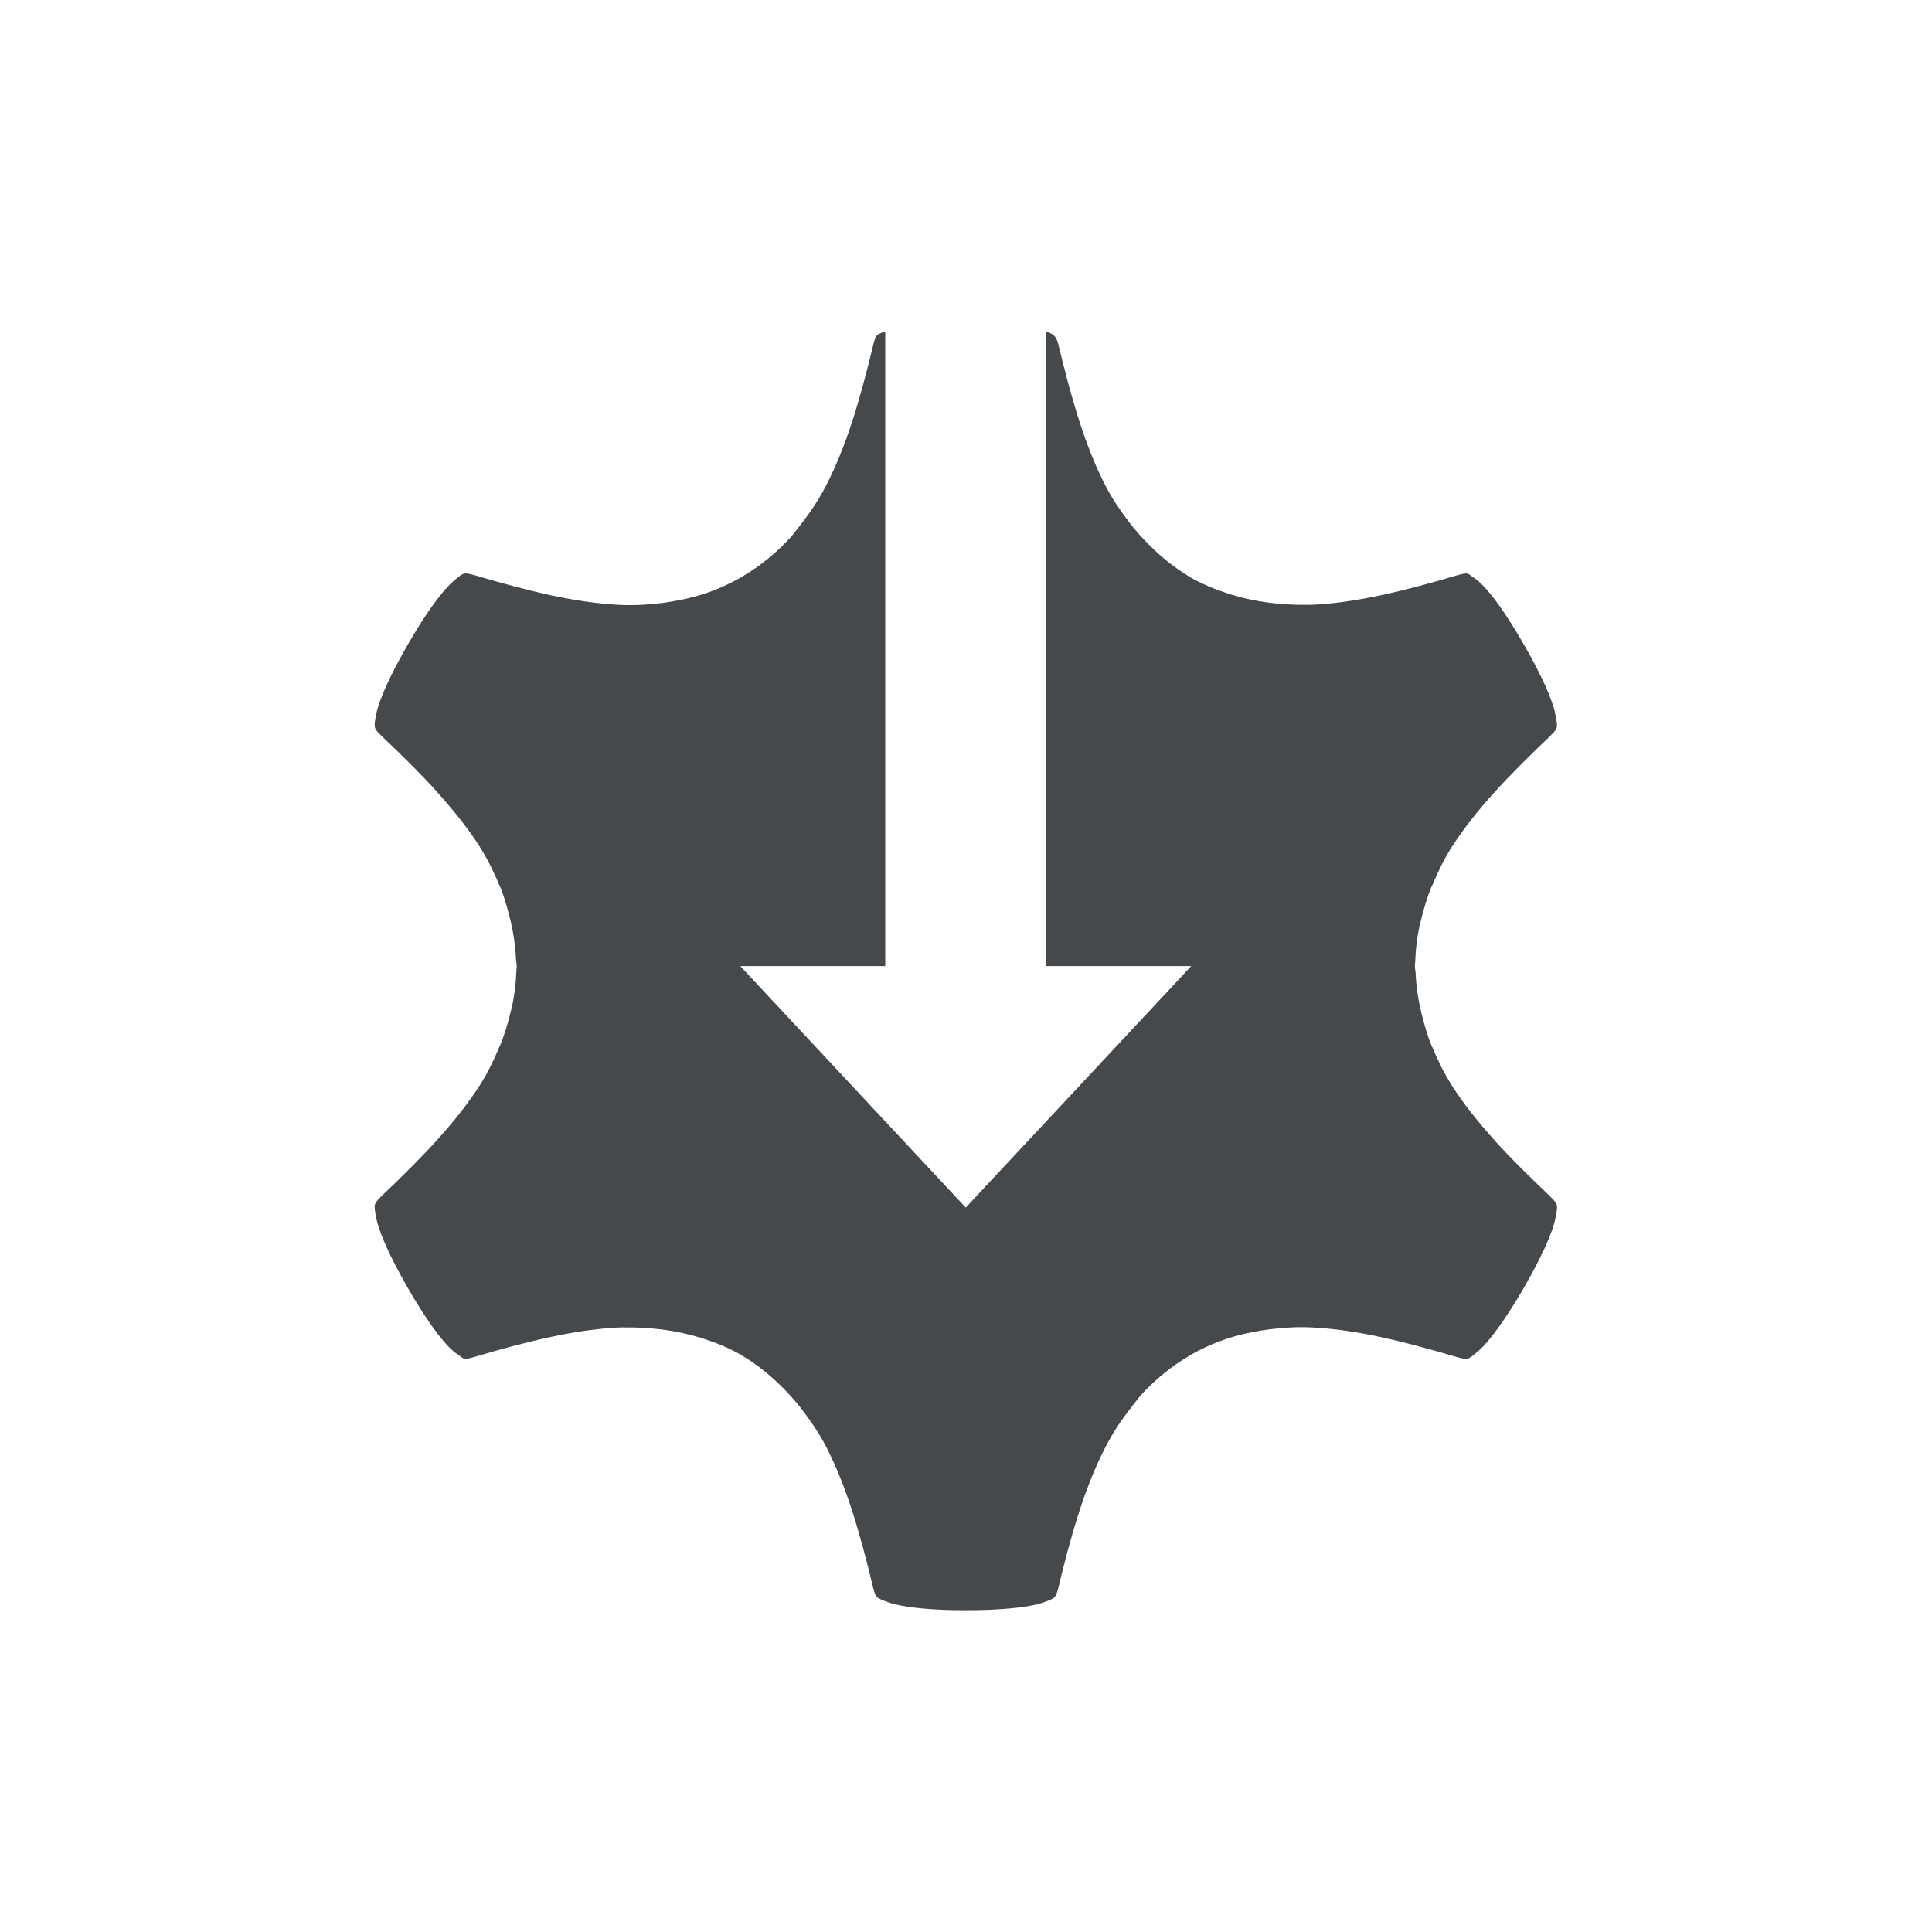
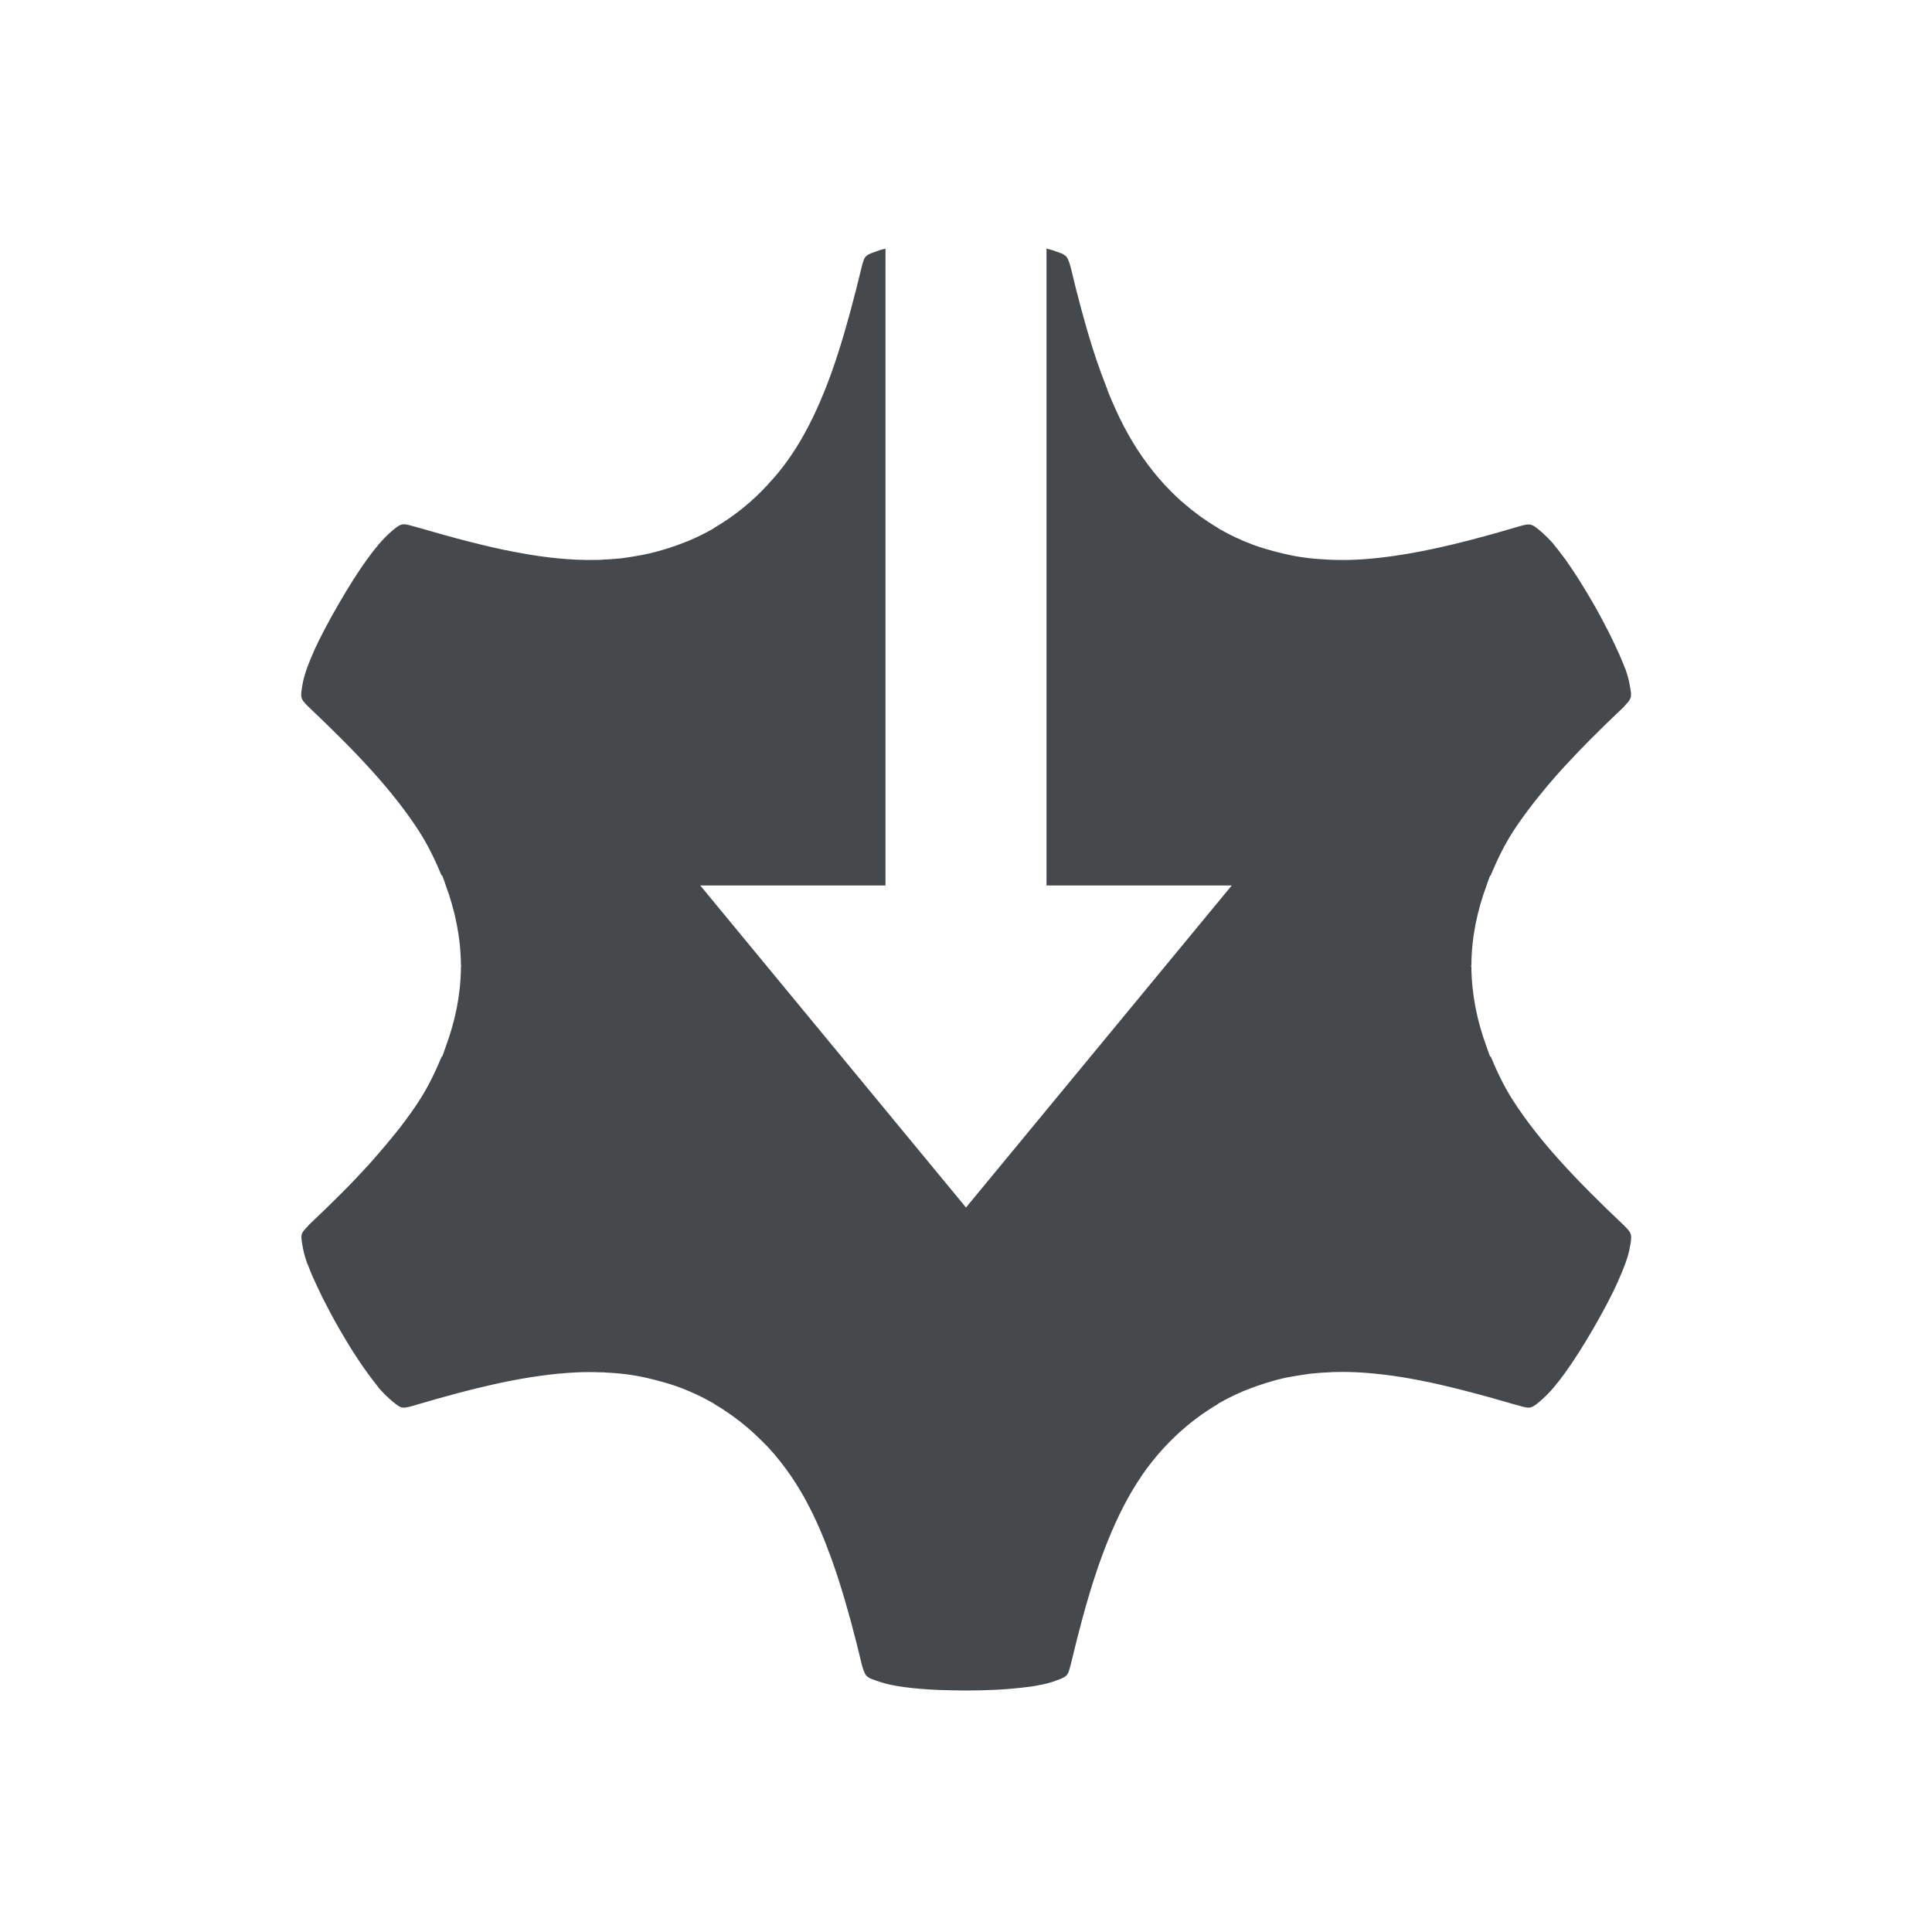
<svg xmlns="http://www.w3.org/2000/svg" id="j" width="24" height="24" version="1.0">
  <defs id="defs">
    <style id="current-color-scheme" type="text/css">.ColorScheme-Text {color:#090d11;}.ColorScheme-Background{color:#ffffff;}</style>
+     <style type="text/css">.ColorScheme-Text {color:#090d11;}.ColorScheme-Background{color:#ffffff;}</style>
  </defs>
-   <path id="l" class="ColorScheme-Text" d="m11 4.115c-0.038 0.015-0.083 0.029-0.1 0.045-0.025 0.023-0.034 0.054-0.051 0.117v0.002c-0.084 0.352-0.17 0.671-0.264 0.961-0.095 0.291-0.2 0.553-0.324 0.793-0.094 0.182-0.205 0.346-0.328 0.5-0.003 0.004-0.005 0.008-0.008 0.012-0.036 0.044-0.069 0.091-0.107 0.133-0.174 0.19-0.373 0.353-0.6 0.486v0.002c-0.002 0.001-0.006 0.003-0.008 0.004-0.002 0.001-0.004 0.003-0.006 0.004h-0.002c-0.114 0.065-0.231 0.12-0.352 0.166-0.16 0.061-0.326 0.102-0.496 0.131-0.044 0.008-0.088 0.014-0.133 0.02-0.17 0.021-0.344 0.032-0.521 0.023-0.272-0.013-0.553-0.055-0.854-0.119-0.3-0.065-0.62-0.152-0.971-0.256l0.01 0.004c-0.125-0.034-0.124-0.034-0.26 0.084-0.136 0.118-0.333 0.389-0.555 0.773-0.111 0.192-0.201 0.365-0.268 0.512-0.067 0.147-0.11 0.267-0.127 0.355s-0.026 0.132-0.018 0.166c0.007 0.033 0.03 0.056 0.076 0.102l0.002 0.002c0.002 0.002 0.004 0.004 0.006 0.006 0.26 0.247 0.493 0.477 0.695 0.701v0.002c0.204 0.227 0.38 0.447 0.525 0.674v0.002c0.099 0.154 0.176 0.316 0.244 0.479 0.001 0.004 0.004 0.006 0.006 0.01 0.05 0.12 0.084 0.245 0.117 0.369 0.045 0.176 0.075 0.356 0.082 0.541 8.8e-4 0.024 0.008 0.046 0.008 0.07v0.002h0.002c4.9e-5 0.003-0.002 0.005-0.002 0.008-1.1e-5 0.002 0.002 0.005 0.002 0.008h-0.002c-1.187e-4 0.019-0.003 0.038-0.004 0.057-0.004 0.144-0.022 0.287-0.051 0.426-0.004 0.022-0.011 0.043-0.016 0.064-0.036 0.15-0.079 0.298-0.139 0.441-5.566e-4 0.001-0.001 0.003-0.002 0.004l-0.002 0.002c-0.068 0.163-0.145 0.324-0.244 0.479-0.294 0.458-0.705 0.887-1.236 1.391l0.008-0.006c-0.092 0.092-0.091 0.091-0.057 0.268 0.035 0.176 0.171 0.483 0.393 0.867 0.222 0.385 0.417 0.655 0.553 0.773v0.002c0.039 0.034 0.055 0.04 0.078 0.057 0.017 0.012 0.044 0.037 0.059 0.041 0.033 0.01 0.065 9.59e-4 0.127-0.016 0.695-0.206 1.273-0.344 1.812-0.369 0.022-1e-3 0.044 5.9e-4 0.066 0 0.16-3e-3 0.317 0.008 0.471 0.027 0.159 0.02 0.314 0.054 0.465 0.1 0.018 0.006 0.037 0.011 0.055 0.018 0.154 0.05 0.304 0.112 0.447 0.193 0.002 0.001 0.004 0.003 0.006 0.004h0.002l0.004 0.004h0.002v0.002c0.14 0.082 0.268 0.179 0.387 0.285 0.019 0.016 0.036 0.034 0.055 0.051 0.111 0.105 0.215 0.217 0.309 0.34l0.002 0.002v0.002c0.108 0.141 0.209 0.288 0.293 0.451 0.248 0.48 0.417 1.05 0.586 1.756 0.034 0.125 0.033 0.125 0.203 0.184 0.17 0.058 0.503 0.094 0.947 0.094 0.222 0 0.416-0.009 0.576-0.025 0.16-0.016 0.286-0.037 0.371-0.066 0.085-0.029 0.127-0.045 0.152-0.068s0.034-0.056 0.051-0.119c0.084-0.352 0.169-0.67 0.264-0.961 0.095-0.291 0.2-0.553 0.324-0.793 0.094-0.182 0.205-0.346 0.328-0.5 0.003-0.004 0.005-0.008 0.008-0.012 0.036-0.044 0.069-0.091 0.107-0.133 0.174-0.19 0.373-0.353 0.6-0.486v-0.002c0.003-0.002 0.005-0.002 0.008-0.004 0.002-0.001 0.004-0.003 0.006-0.004 0.115-0.065 0.233-0.12 0.354-0.166 0.16-0.061 0.326-0.102 0.496-0.131 0.044-0.008 0.088-0.014 0.133-0.02 0.17-0.021 0.344-0.032 0.521-0.023 0.272 0.013 0.553 0.055 0.854 0.119 0.3 0.065 0.62 0.152 0.971 0.256l-0.01-0.004c0.125 0.034 0.124 0.034 0.26-0.084 0.068-0.059 0.15-0.157 0.244-0.287 0.094-0.13 0.2-0.294 0.311-0.486 0.111-0.192 0.201-0.365 0.268-0.512 0.067-0.147 0.11-0.267 0.127-0.355s0.026-0.132 0.018-0.166c-0.008-0.033-0.032-0.058-0.076-0.102l-0.002-0.002c-0.002-0.002-0.004-0.004-0.006-0.006-0.006-0.006-0.011-0.011-0.018-0.018-0.252-0.24-0.481-0.465-0.678-0.684v-0.002c-0.204-0.227-0.38-0.447-0.525-0.674v-0.002c-0.099-0.154-0.176-0.316-0.244-0.479h-0.002c-0.001-0.003-0.003-0.006-0.004-0.01-0.05-0.12-0.084-0.245-0.117-0.369-0.045-0.176-0.075-0.356-0.082-0.541-8.81e-4 -0.024-0.008-0.046-0.008-0.07l-0.002-0.002c-4.9e-5 -0.003 0.002-0.005 0.002-0.008 1.1e-5 -0.002-0.002-0.005-0.002-0.008h0.002c1.19e-4 -0.019 0.003-0.038 0.004-0.057 0.004-0.144 0.022-0.287 0.051-0.426 0.004-0.022 0.011-0.043 0.016-0.064 0.036-0.15 0.079-0.298 0.139-0.441 5.57e-4 -0.001 0.001-0.003 0.002-0.004l0.002-0.002c0.068-0.163 0.145-0.324 0.244-0.479 0.294-0.458 0.705-0.887 1.236-1.391l-0.008 0.006c0.092-0.092 0.091-0.091 0.057-0.268-0.035-0.176-0.171-0.483-0.393-0.867-0.222-0.385-0.417-0.655-0.553-0.773v-0.002c-0.039-0.034-0.055-0.04-0.078-0.057-0.017-0.012-0.044-0.037-0.059-0.041-0.033-0.01-0.065-9.32e-4 -0.127 0.016-0.347 0.103-0.666 0.189-0.965 0.252-0.299 0.063-0.578 0.105-0.848 0.117-0.022 0.001-0.044-5.902e-4 -0.066 0-0.16 0.003-0.317-0.008-0.471-0.027-0.159-0.02-0.314-0.054-0.465-0.1-0.018-0.006-0.037-0.011-0.055-0.018-0.154-0.05-0.304-0.112-0.447-0.193-0.002-0.001-0.004-0.003-0.006-0.004h-0.002l-0.004-0.004h-0.002v-0.002c-0.14-0.082-0.268-0.179-0.387-0.285-0.019-0.016-0.036-0.034-0.055-0.051-0.111-0.105-0.215-0.217-0.309-0.34 0 0-0.002-0.002-0.002-0.002v-0.002c-0.108-0.141-0.209-0.288-0.293-0.451-0.124-0.24-0.228-0.502-0.322-0.793-0.094-0.291-0.179-0.61-0.264-0.963-0.028-0.104-0.054-0.124-0.15-0.16v7.883h1.801l-2.801 3-2.801-3h1.801v-7.885z" style="fill-opacity:.75;fill:currentColor" />
+   <path class="ColorScheme-Text" d="m13 3.088v7.912h2.301l-3.301 4-3.301-4h2.301v-7.91c-0.022 0.005-0.048 0.009-0.066 0.016-0.096 0.033-0.143 0.048-0.172 0.074s-0.038 0.062-0.057 0.133c-0.048 0.199-0.096 0.388-0.145 0.568-0.098 0.36-0.2 0.686-0.32 0.982-0.06 0.148-0.123 0.289-0.193 0.424-0.035 0.067-0.071 0.133-0.109 0.197-0.076 0.128-0.159 0.249-0.25 0.363-0.045 0.057-0.094 0.111-0.143 0.164v0.002c-0.195 0.213-0.419 0.396-0.674 0.545v0.002c-0.002 0.001-4e-3 0.002-0.006 0.004-0.001 4.646e-4 -0.003 0.001-0.004 0.002-0.002 0.001-0.004 0.003-0.006 0.004-0.091 0.052-0.184 0.097-0.279 0.139-0.023 0.01-0.046 0.018-0.068 0.027-0.068 0.028-0.137 0.052-0.207 0.074-0.051 0.016-0.102 0.031-0.154 0.045-0.027 0.007-0.053 0.013-0.08 0.02-0.056 0.013-0.113 0.024-0.17 0.033-0.049 0.008-0.098 0.017-0.148 0.023-0.009 0.001-0.018 0.003-0.027 0.004-0.007 8.075e-4 -0.014 0.001-0.021 0.002-0.077 0.008-0.155 0.013-0.234 0.016-0.007 2.388e-4 -0.013 0.002-0.02 0.002-0.003 9.76e-5 -0.007-8.87e-5 -0.01 0-0.09 0.002-0.18 0.002-0.271-0.002-0.153-0.007-0.309-0.022-0.469-0.045-0.139-0.02-0.281-0.046-0.428-0.076-0.055-0.011-0.112-0.024-0.168-0.037-0.091-0.021-0.185-0.044-0.279-0.068-0.199-0.051-0.405-0.108-0.623-0.172-0.026-0.008-0.048-0.012-0.074-0.02l-0.012-0.004c-0.063-0.017-0.097-0.024-0.133-0.012-0.036 0.013-0.075 0.045-0.148 0.109v0.002c-0.076 0.067-0.17 0.176-0.275 0.322-0.106 0.147-0.223 0.331-0.348 0.547-0.125 0.216-0.227 0.409-0.303 0.574v0.002c-0.037 0.082-0.068 0.156-0.092 0.223v0.002c-0.024 0.066-0.041 0.125-0.051 0.174v0.002c-0.019 0.098-0.026 0.148-0.018 0.186 9e-3 0.038 0.034 0.066 0.086 0.117 0.592 0.561 1.053 1.045 1.381 1.557 0.111 0.174 0.197 0.356 0.273 0.539h0.008c0.017 0.041 0.03 0.083 0.045 0.125 0.117 0.317 0.185 0.648 0.188 0.992h0.002c0 0.003 9.1e-6 0.005 0 0.008 9.1e-6 0.003 0 0.007 0 0.01h-0.002c-0.002 0.344-0.071 0.673-0.188 0.99-0.015 0.042-0.028 0.084-0.045 0.125h-0.006c-0.077 0.185-0.164 0.367-0.275 0.541-0.072 0.112-0.152 0.222-0.236 0.332-0.037 0.048-0.076 0.095-0.115 0.143-0.055 0.067-0.111 0.134-0.17 0.201-0.038 0.043-0.075 0.087-0.115 0.131-0.103 0.112-0.21 0.226-0.326 0.342-0.132 0.132-0.272 0.268-0.42 0.408v2e-3c-0.01 0.01-0.013 0.015-0.021 0.023-0.016 0.017-0.032 0.034-0.041 0.047-0.009 0.013-0.019 0.03-0.021 0.045-0.004 0.019-0.004 0.039 0 0.068 0.004 0.029 0.01 0.066 0.02 0.115 0.01 0.05 0.027 0.109 0.051 0.176l0.002 2e-3c0.005 0.014 0.014 0.036 0.02 0.051 0.027 0.072 0.064 0.152 0.105 0.24 0.02 0.043 0.041 0.086 0.064 0.133 0.059 0.116 0.123 0.239 0.201 0.375 0.062 0.108 0.122 0.207 0.18 0.299l0.002 2e-3c0.091 0.142 0.172 0.258 0.248 0.355 0.021 0.027 0.045 0.059 0.064 0.082v2e-3c0.046 0.053 0.089 0.096 0.127 0.129v2e-3c0.037 0.032 0.066 0.056 0.09 0.074l0.002 2e-3c0.048 0.036 0.076 0.044 0.121 0.037 0.023-0.003 0.049-0.01 0.084-0.02 0.782-0.232 1.432-0.388 2.039-0.416 0.106-0.005 0.21-0.004 0.314 0 0.007 2.81e-4 0.014-3.23e-4 0.021 0 0.007 2.99e-4 0.013 0.002 0.02 2e-3 0.104 0.005 0.209 0.014 0.311 0.029 0.098 0.014 0.193 0.035 0.289 0.059 0.02 5e-3 0.04 0.01 0.061 0.016 0.094 0.025 0.188 0.053 0.279 0.088 0.135 0.052 0.268 0.114 0.396 0.188 0.002 0.001 0.006 0.003 0.008 0.004 0.003 0.002 0.005 0.004 0.008 0.006v2e-3c0.078 0.045 0.153 0.095 0.225 0.146 0.002 0.001 0.004 0.003 0.006 0.004 0.006 0.004 0.012 0.009 0.018 0.014 0.054 0.039 0.106 0.08 0.156 0.123 0.029 0.024 0.056 0.049 0.084 0.074 0.029 0.027 0.058 0.054 0.086 0.082 0.03 0.03 0.061 0.059 0.09 0.09 0.053 0.057 0.104 0.117 0.152 0.178 0.091 0.114 0.174 0.235 0.25 0.363 0.038 0.064 0.075 0.13 0.109 0.197 0.065 0.125 0.124 0.256 0.18 0.393 0.013 0.031 0.025 0.062 0.037 0.094 0.043 0.109 0.084 0.223 0.123 0.34 0.013 0.038 0.025 0.076 0.037 0.115 0.1 0.314 0.191 0.655 0.281 1.033 0.012 0.044 0.022 0.071 0.033 0.094 0.006 0.012 0.013 0.026 0.021 0.035l2e-3 2e-3h2e-3c0.014 0.013 0.031 0.026 0.059 0.037 0.027 0.011 0.064 0.023 0.111 0.039 0.144 0.049 0.39 0.083 0.715 0.098h2e-3c0.108 0.003 0.225 0.007 0.349 0.007 0.125 0 0.241-3e-3 0.35-0.008 0.15-0.007 0.276-0.019 0.391-0.033 0.028-0.004 0.056-0.006 0.082-0.01 0.036-0.006 0.07-0.013 0.102-0.02 0.006-0.001 0.01-6.7e-4 0.016-2e-3 0.049-0.01 0.091-0.021 0.127-0.033 0.191-0.066 0.191-0.066 0.229-0.207 0.095-0.397 0.189-0.755 0.295-1.082s0.224-0.622 0.363-0.893c0.035-0.067 0.071-0.133 0.109-0.197 0.038-0.064 0.078-0.125 0.119-0.186v-2e-3c0.042-0.061 0.086-0.119 0.131-0.176 0.091-0.114 0.188-0.219 0.293-0.318 0.158-0.149 0.332-0.28 0.523-0.393v-2e-3c0.002-0.001 4e-3 -0.002 0.006-0.004l2e-3 -2e-3c0.002-0.001 0.005-0.003 0.008-0.004 0.091-0.052 0.184-0.097 0.279-0.139 0.022-0.01 0.046-0.018 0.068-0.027 0.07-0.028 0.141-0.054 0.213-0.076 0.036-0.011 0.073-0.023 0.109-0.033 0.048-0.013 0.097-0.026 0.146-0.037 0.043-0.009 0.087-0.016 0.131-0.023 0.053-0.009 0.106-0.019 0.16-0.025 0.016-2e-3 0.032-0.004 0.049-0.006 0.077-0.008 0.155-0.013 0.234-0.016 0.007-2.37e-4 0.013-0.002 0.02-2e-3 0.003-1.01e-4 0.006 9.2e-5 0.01 0 0.09-0.003 0.18-0.002 0.271 2e-3 0.152 0.007 0.308 0.023 0.467 0.045h2e-3c0.139 0.02 0.282 0.046 0.428 0.076 0.055 0.011 0.112 0.024 0.168 0.037 0.091 0.021 0.185 0.044 0.279 0.068 0.199 0.051 0.405 0.108 0.623 0.172 0.026 0.008 0.048 0.012 0.074 0.02l0.012 0.004c0.063 0.017 0.097 0.025 0.133 0.012 0.036-0.013 0.075-0.045 0.148-0.109v-2e-3c0.153-0.133 0.373-0.437 0.623-0.869 0.125-0.216 0.226-0.409 0.301-0.574v-2e-3c0.075-0.165 0.125-0.301 0.145-0.4 0.01-0.05 0.016-0.086 0.02-0.115 0.003-0.03 0.003-0.051-2e-3 -0.07-0.009-0.039-0.034-0.065-0.086-0.117-0.592-0.561-1.053-1.045-1.381-1.557-0.111-0.174-0.197-0.356-0.273-0.539h-0.008c-0.017-0.041-0.03-0.083-0.045-0.125-0.117-0.317-0.185-0.648-0.188-0.992h-2e-3c0-0.003-9e-6 -0.005 0-0.008-9e-6 -0.003 0-0.007 0-0.01h2e-3c0.002-0.344 0.071-0.673 0.188-0.99 0.015-0.042 0.028-0.084 0.045-0.125h0.006c0.077-0.185 0.164-0.367 0.275-0.541 0.072-0.112 0.153-0.223 0.238-0.334 0.031-0.04 0.063-0.081 0.096-0.121 0.066-0.082 0.134-0.164 0.207-0.246 0.03-0.033 0.059-0.066 0.09-0.1 0.105-0.114 0.214-0.229 0.332-0.348 0.132-0.132 0.272-0.268 0.42-0.408v-0.002c0.01-0.01 0.014-0.015 0.021-0.023 0.016-0.017 0.032-0.034 0.041-0.047 8e-3 -0.012 0.016-0.028 0.02-0.041 3.13e-4 -0.001 0.002-0.003 2e-3 -0.004 3.25e-4 -0.002-2.6e-4 -0.004 0-0.006 0.003-0.017 0.004-0.036 0-0.062-0.004-0.029-0.01-0.066-0.02-0.115-0.01-0.05-0.027-0.109-0.051-0.176l-2e-3 -0.002c-0.005-0.014-0.014-0.036-0.02-0.051-0.028-0.071-0.064-0.152-0.106-0.24-0.02-0.043-0.041-0.086-0.064-0.133-0.059-0.116-0.123-0.239-0.201-0.375-0.124-0.215-0.241-0.4-0.346-0.547-0.053-0.073-0.103-0.137-0.148-0.191v-0.002c-0.046-0.054-0.089-0.096-0.127-0.129v-0.002c-0.114-0.1-0.145-0.123-0.213-0.113-0.023 0.003-0.049 0.01-0.084 0.02-0.586 0.174-1.099 0.304-1.574 0.371-0.159 0.022-0.313 0.038-0.465 0.045-0.106 0.005-0.21 0.004-0.314 0-0.007-2.841e-4 -0.014 3.283e-4 -0.021 0-0.006-2.698e-4 -0.012-0.002-0.018-0.002-0.105-0.005-0.21-0.014-0.312-0.029-0.098-0.014-0.193-0.035-0.289-0.059-0.02-0.005-0.04-0.01-0.061-0.016-0.094-0.025-0.188-0.053-0.279-0.088-0.135-0.052-0.268-0.114-0.396-0.188-0.002-0.001-0.005-0.003-0.008-0.004-0.003-0.002-5e-3 -0.004-0.008-0.006v-0.002c-0.078-0.045-0.153-0.095-0.225-0.146-8e-3 -0.006-0.016-0.012-0.023-0.018-0.056-0.041-0.11-0.084-0.162-0.129-0.021-0.018-0.042-0.035-0.062-0.053-0.042-0.038-0.082-0.077-0.121-0.117-0.023-0.023-0.046-0.046-0.068-0.07-0.2-0.217-0.372-0.464-0.514-0.738-0.067-0.129-0.128-0.265-0.186-0.406-0.008-0.019-0.014-0.039-0.021-0.059-0.046-0.116-0.091-0.238-0.133-0.363-0.013-0.038-0.025-0.075-0.037-0.113-0.1-0.314-0.191-0.655-0.281-1.033-0.012-0.044-0.022-0.071-0.033-0.094-0.006-0.012-0.013-0.026-0.021-0.035l-2e-3 -0.002h-2e-3c-0.014-0.013-0.031-0.026-0.059-0.037h-2e-3c-0.027-0.011-0.062-0.023-0.109-0.039-0.018-0.006-0.045-0.012-0.066-0.018z" style="fill-opacity:.75;fill:currentColor" />
</svg>
